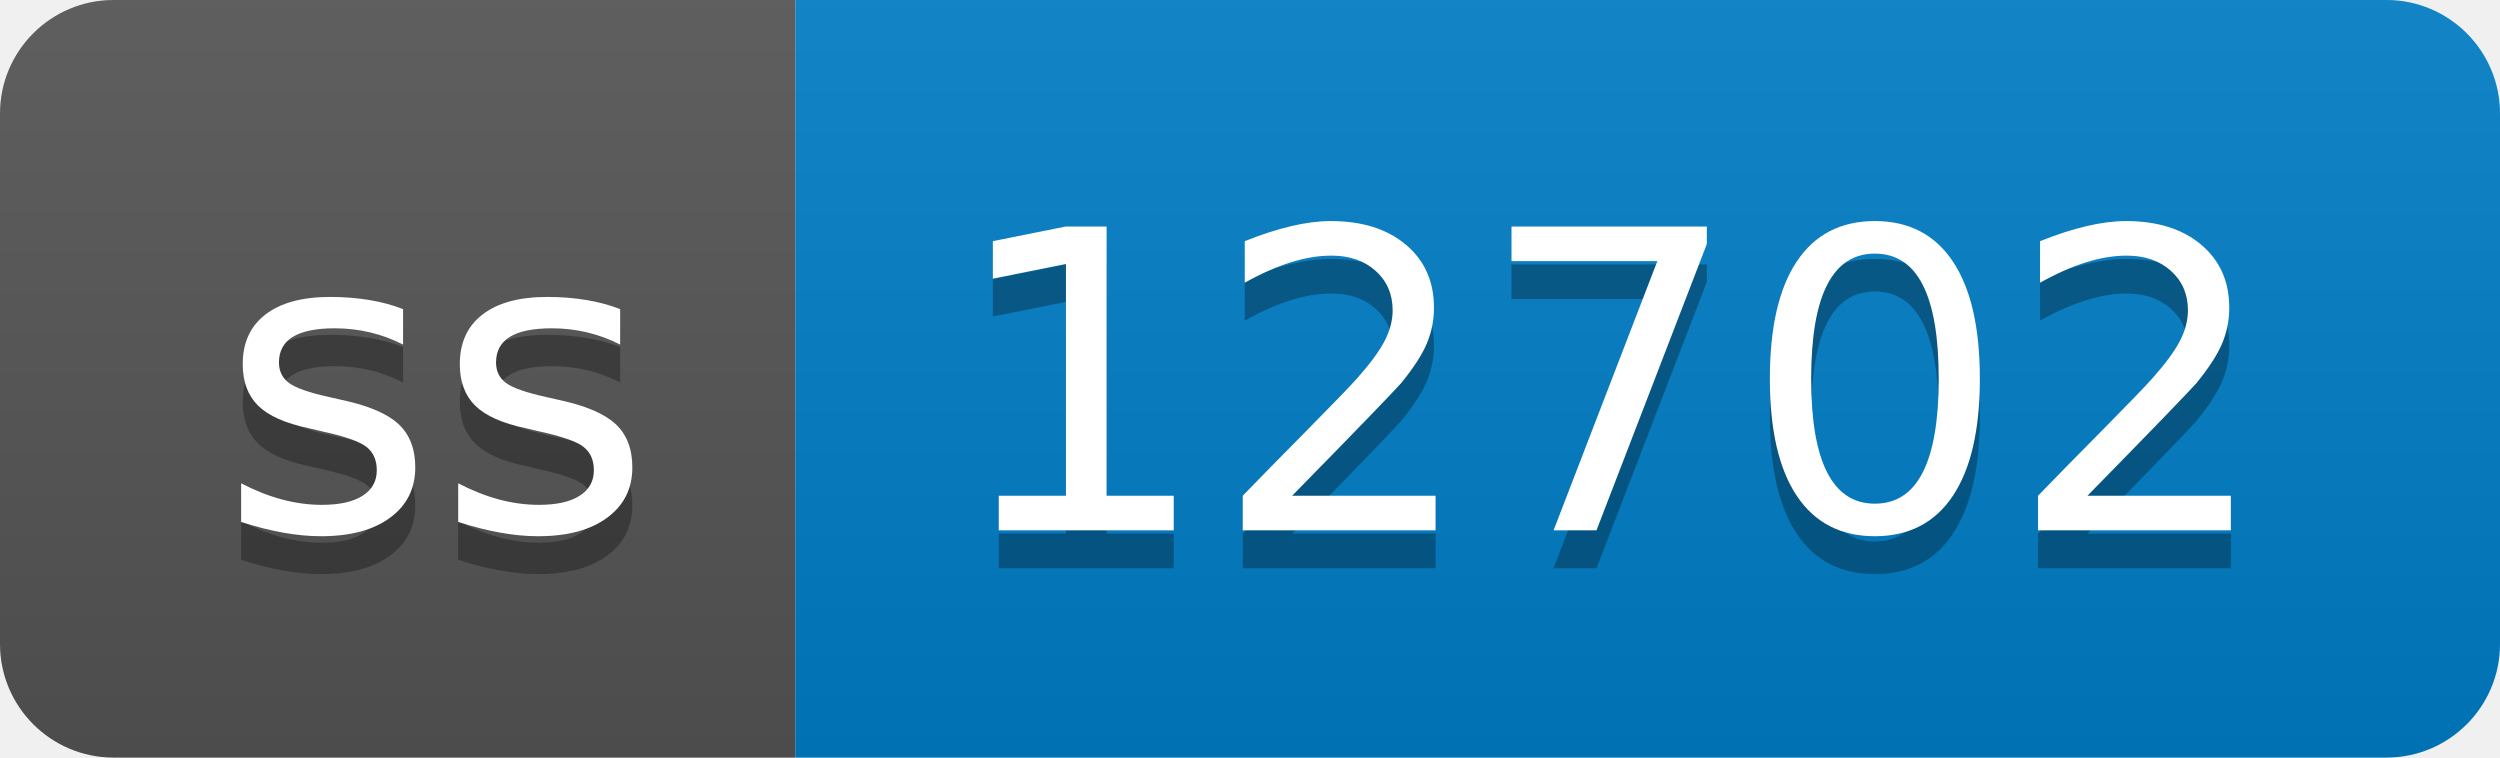
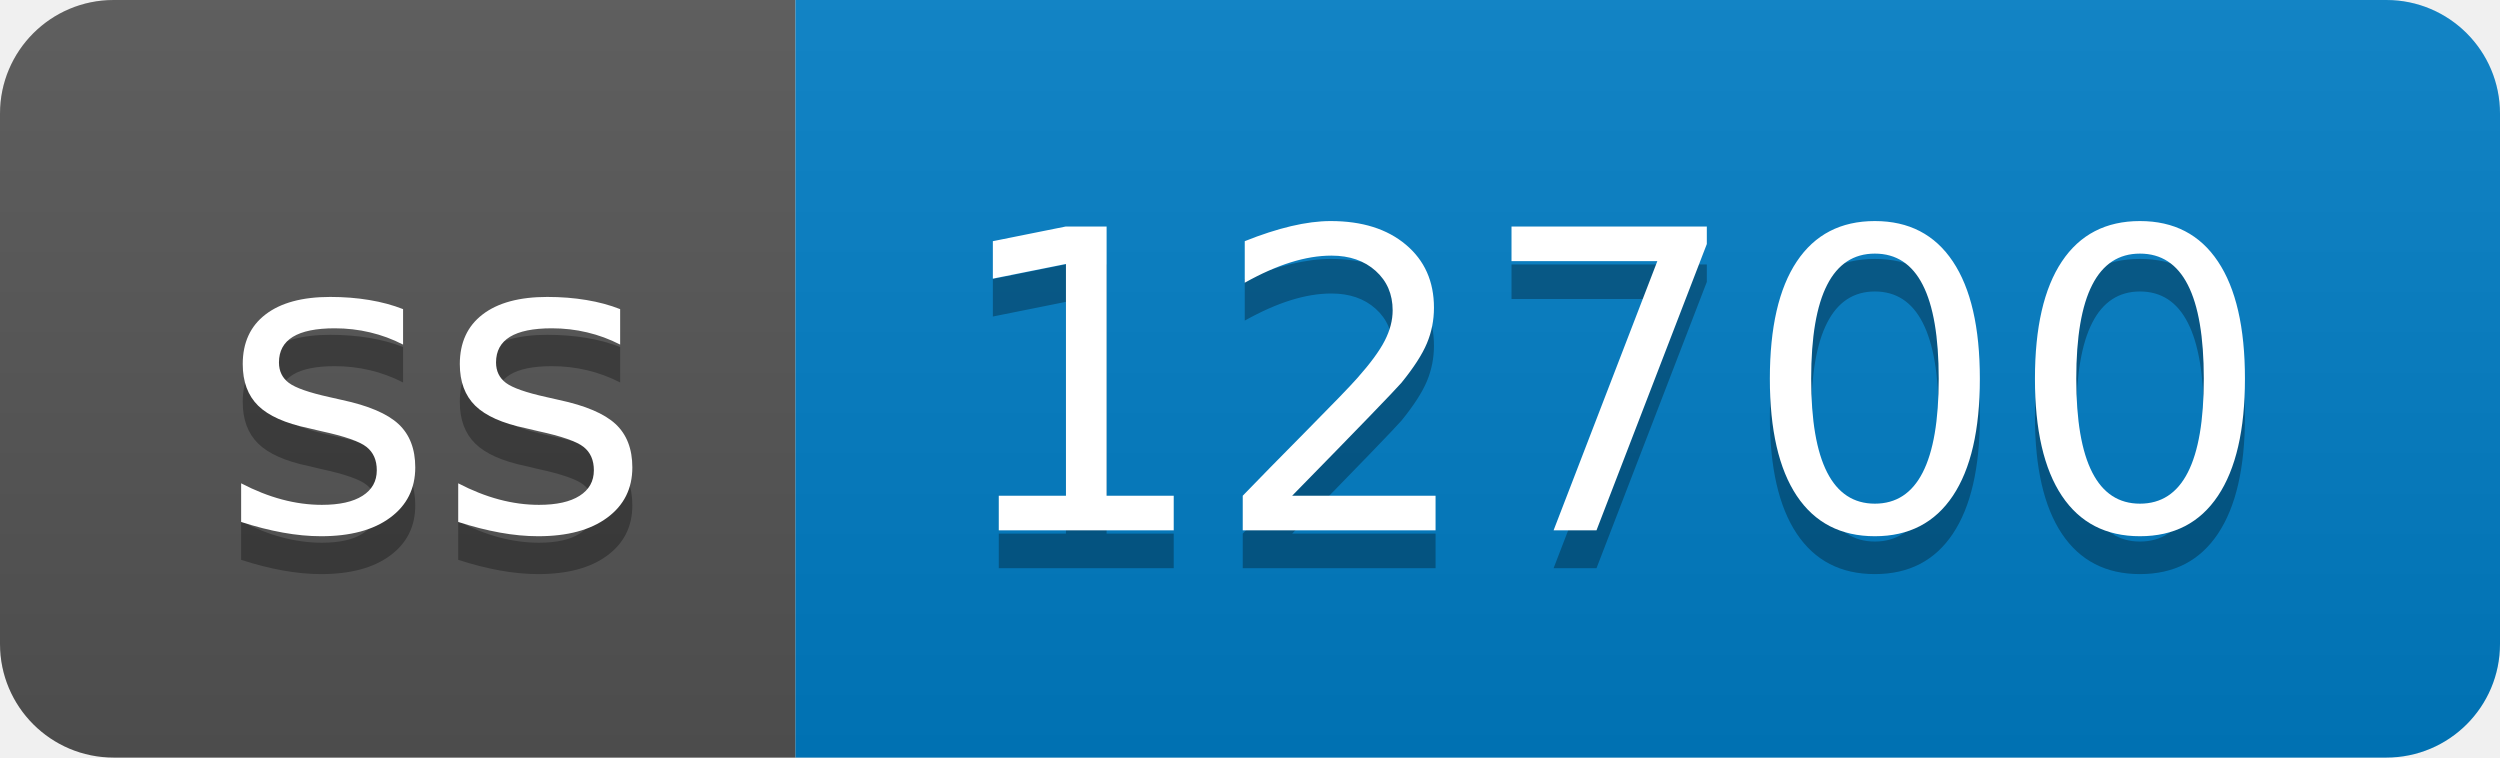
- <svg xmlns="http://www.w3.org/2000/svg" width="66" height="20" role="img" aria-label="ss: 12702">
+ <svg xmlns="http://www.w3.org/2000/svg" width="66" height="20" role="img" aria-label="ss: 12700">
  <linearGradient id="s" x2="0" y2="100%">
    <stop offset="0" stop-color="#bbb" stop-opacity=".1" />
    <stop offset="1" stop-opacity=".1" />
  </linearGradient>
  <clipPath id="r">
    <rect width="66" height="20" rx="3" fill="#fff" />
  </clipPath>
  <g clip-path="url(#r)">
    <rect width="21" height="20" fill="#555" />
    <rect x="21" width="45" height="20" fill="#007ec6" />
    <rect width="66" height="20" fill="url(#s)" />
  </g>
  <g fill="#fff" text-anchor="middle" font-family="Verdana,Geneva,DejaVu Sans,sans-serif" text-rendering="geometricPrecision" font-size="110">
    <text aria-hidden="true" x="115" y="150" fill="#010101" fill-opacity=".3" transform="scale(.1)" textLength="110">ss</text>
    <text x="115" y="140" transform="scale(.1)" fill="#fff" textLength="110">ss</text>
-     <text aria-hidden="true" x="425" y="150" fill="#010101" fill-opacity=".3" transform="scale(.1)" textLength="350">12702</text>
-     <text x="425" y="140" transform="scale(.1)" fill="#fff" textLength="350">12702</text>
+     <text aria-hidden="true" x="425" y="150" fill="#010101" fill-opacity=".3" transform="scale(.1)" textLength="350">12700</text>
+     <text x="425" y="140" transform="scale(.1)" fill="#fff" textLength="350">12700</text>
  </g>
</svg>
